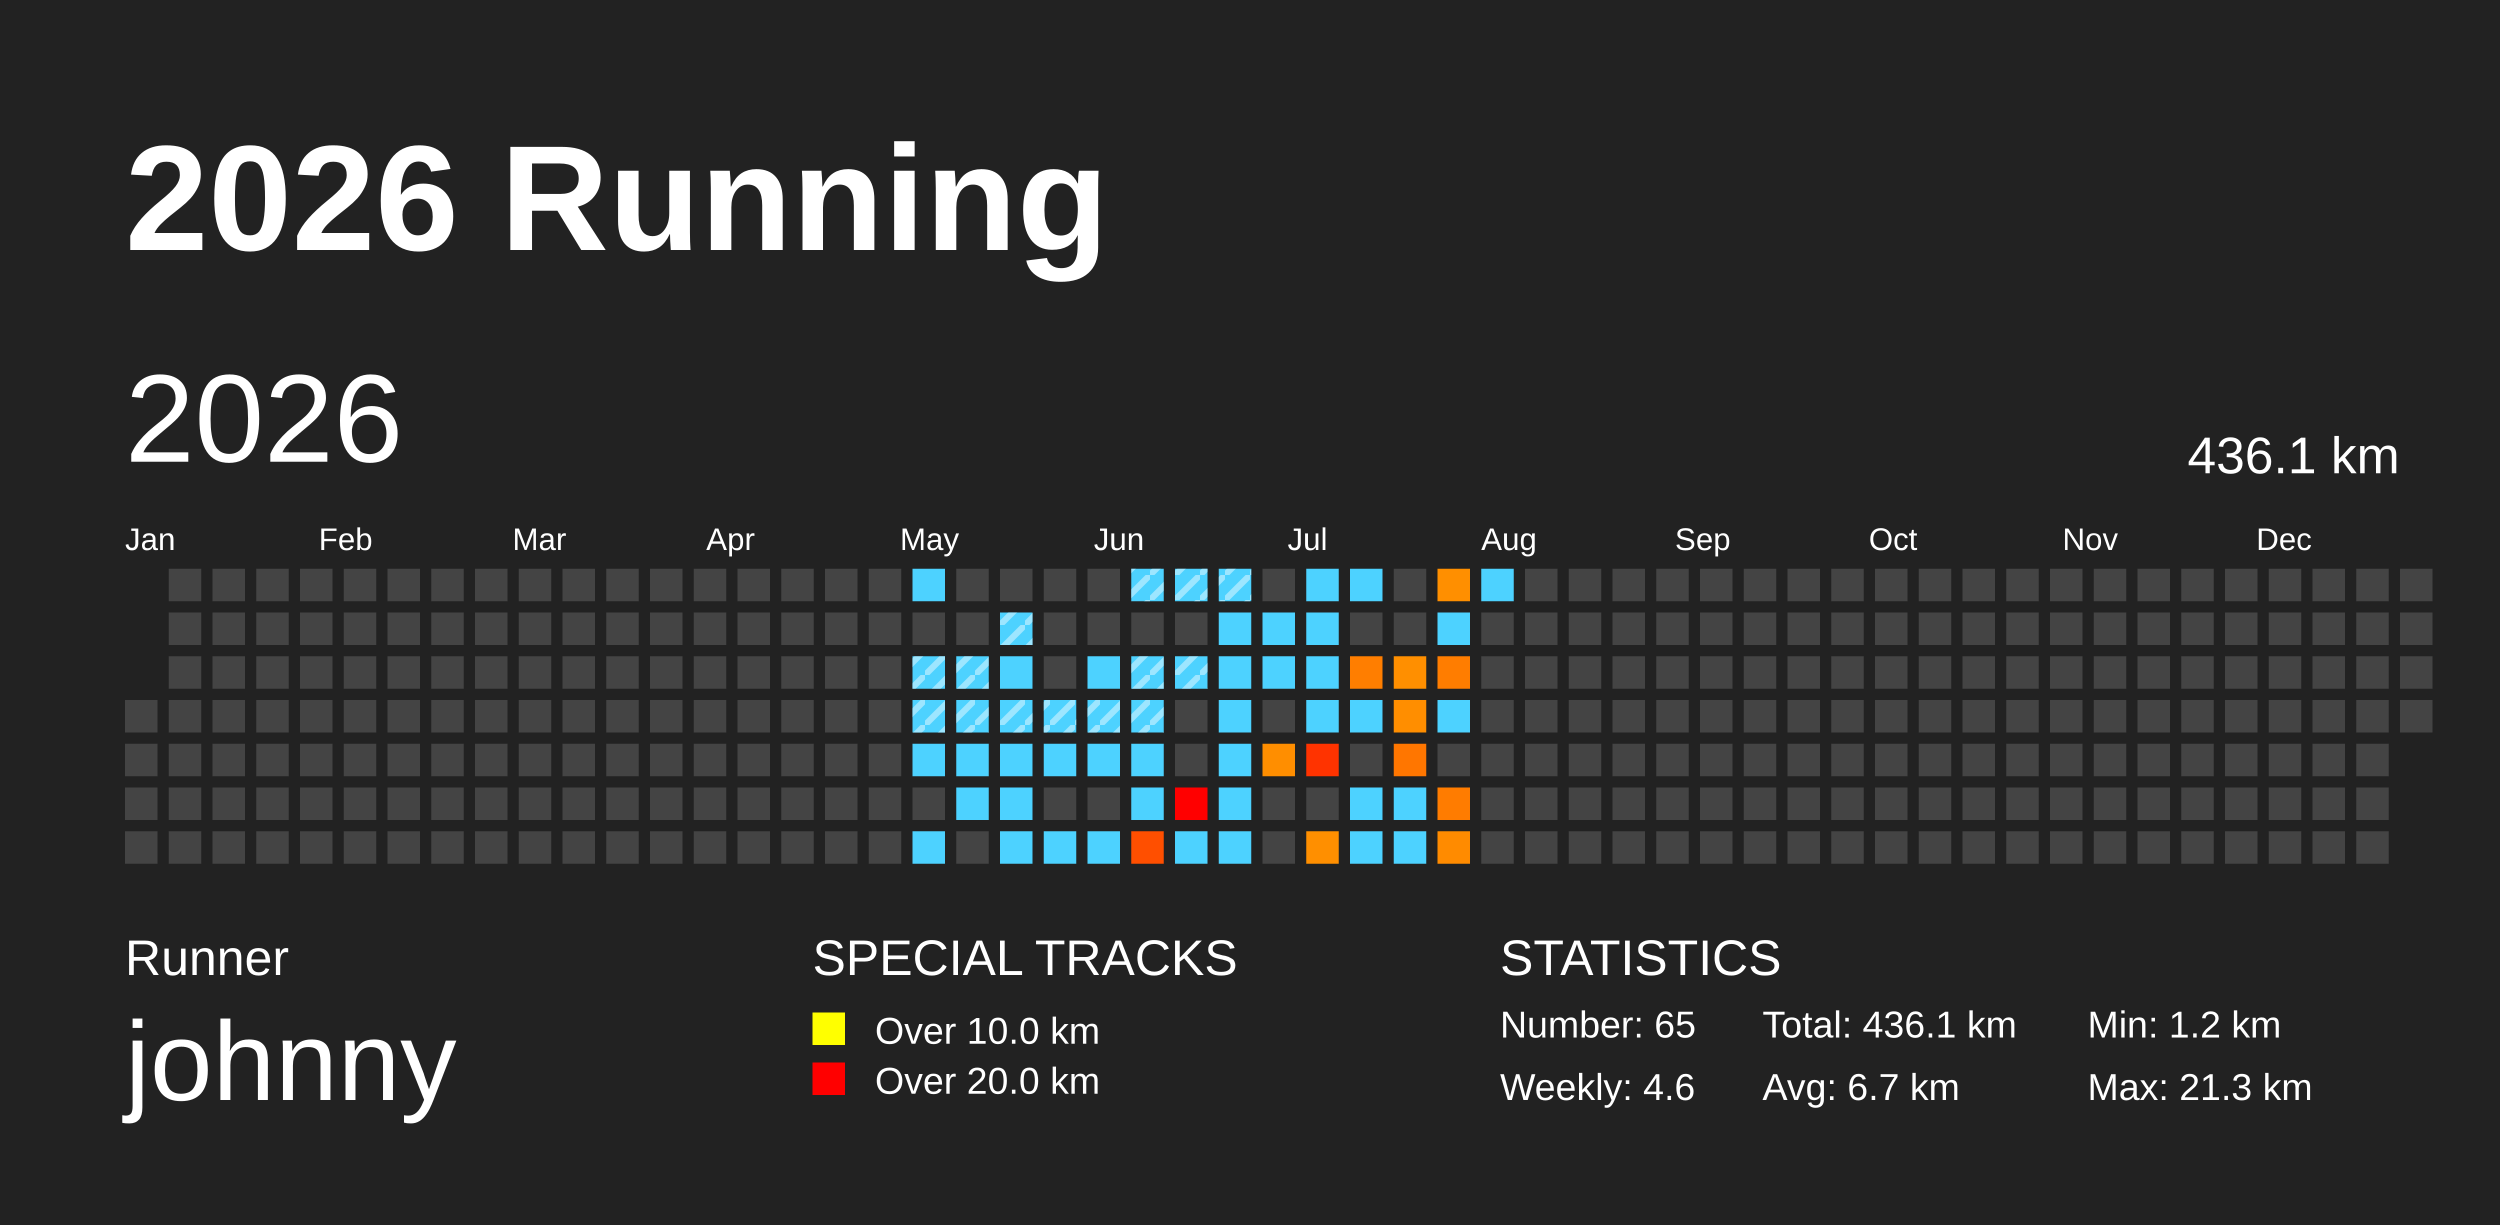
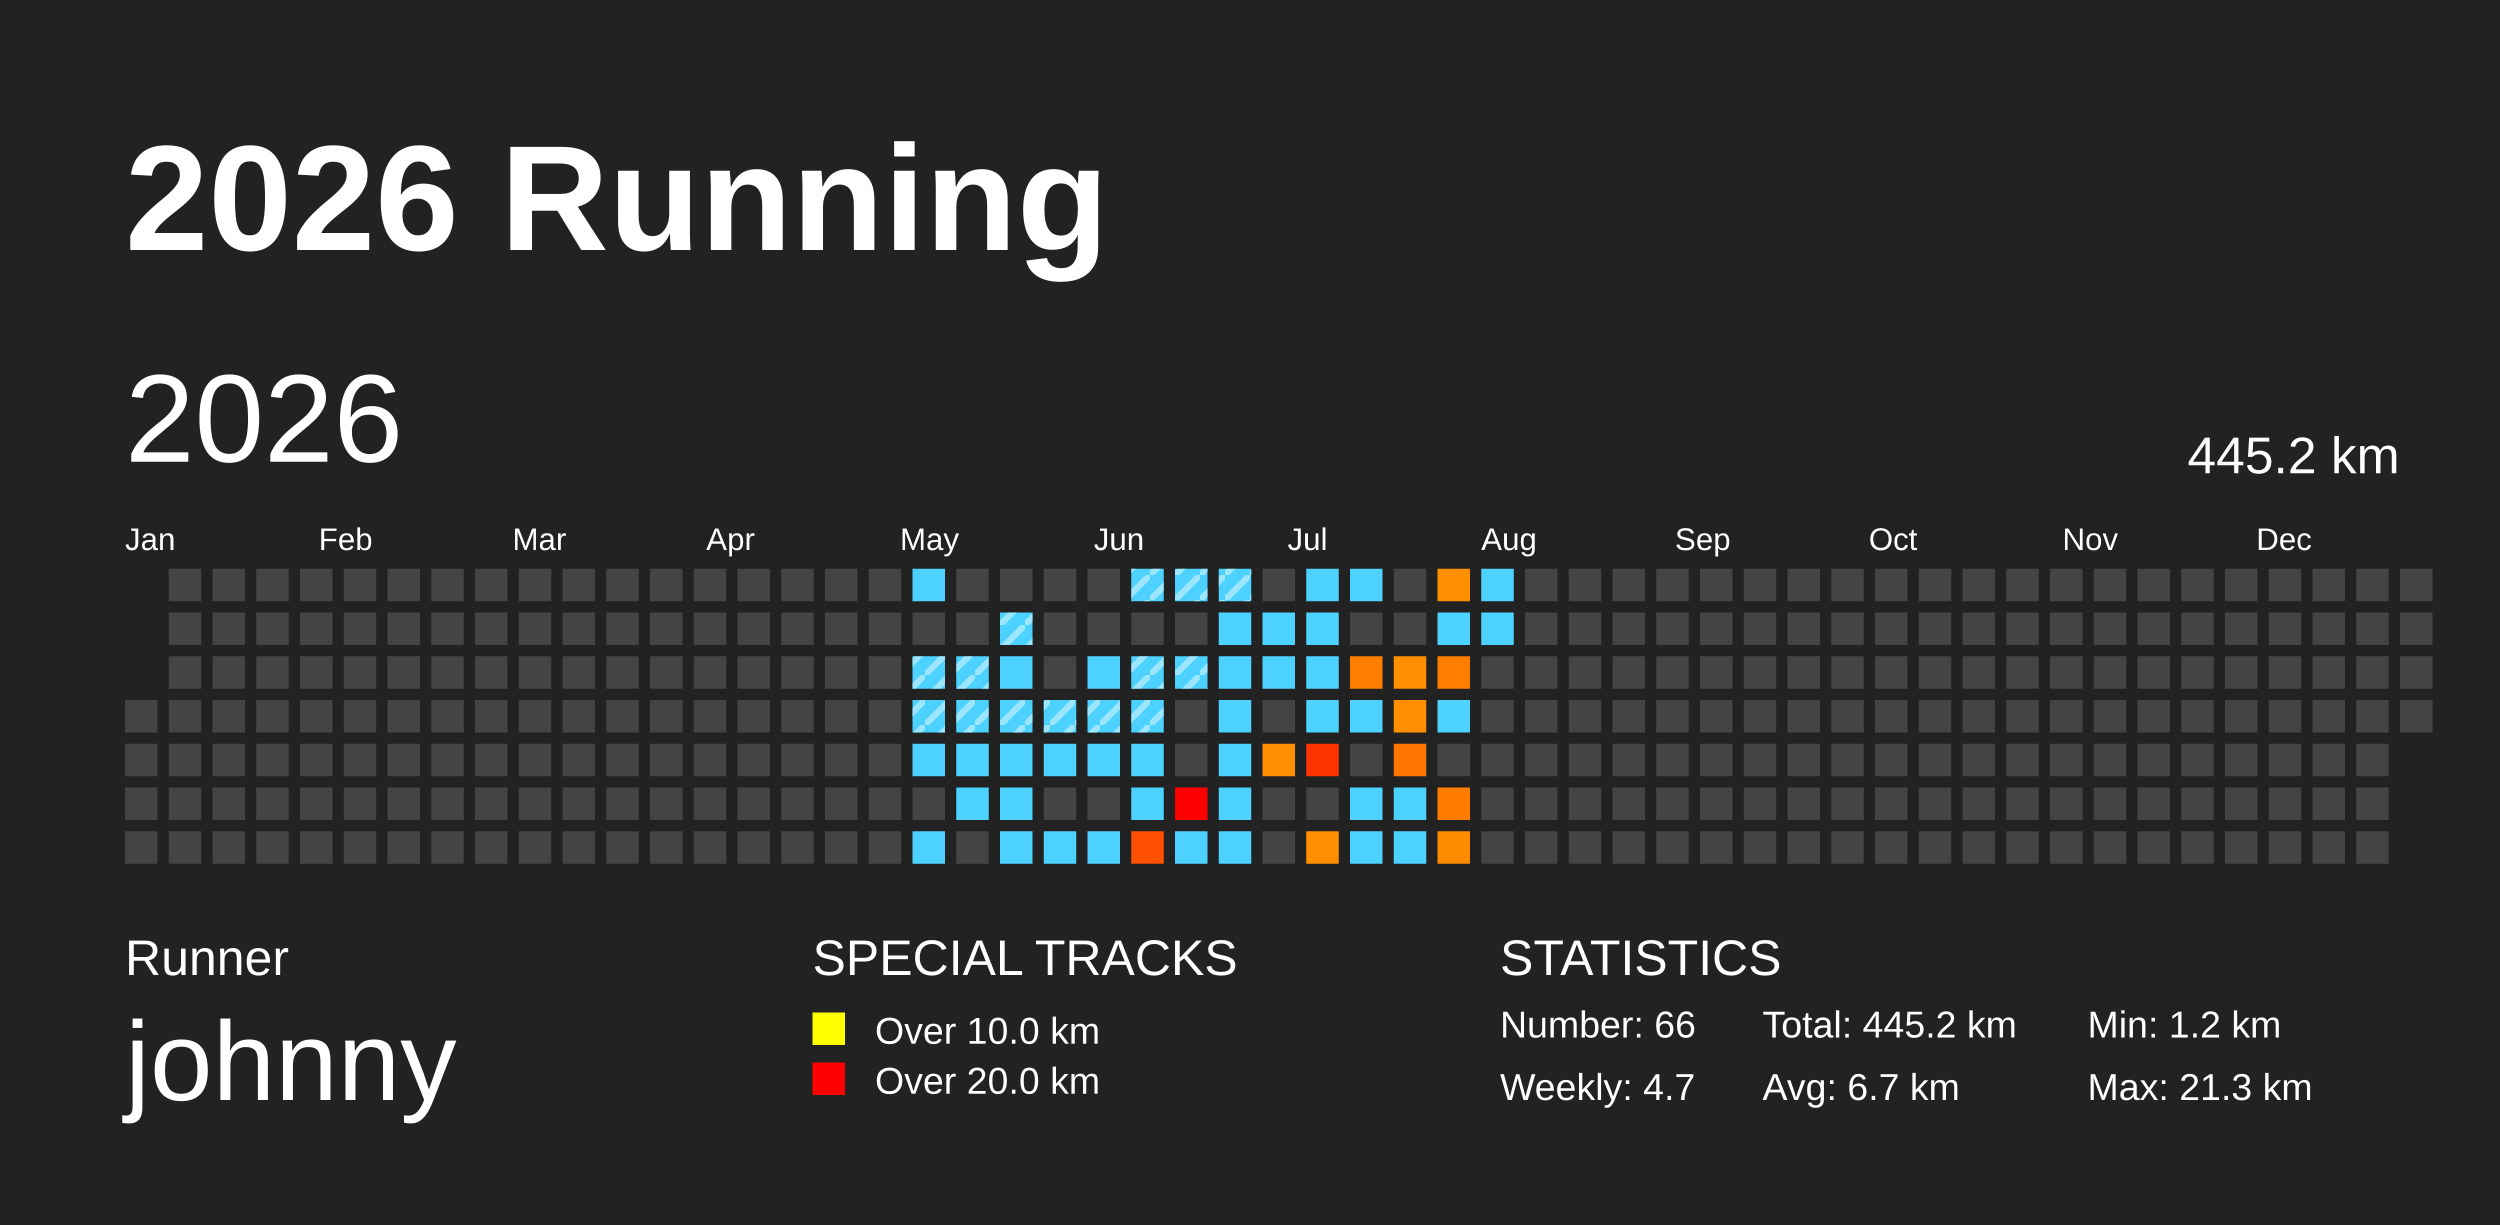
<svg xmlns="http://www.w3.org/2000/svg" baseProfile="full" height="98mm" version="1.1" viewBox="0,0,200,98" width="200mm">
  <defs>
    <pattern height="2" id="indoor-stripe" patternUnits="userSpaceOnUse" width="2">
      <line stroke="white" stroke-opacity="0.45" stroke-width="0.5" x1="0" x2="2" y1="2" y2="0" />
    </pattern>
  </defs>
  <rect fill="#222222" height="98" width="200" x="0" y="0" />
  <text fill="#FFFFFF" style="font-size:12px; font-family:Arial; font-weight:bold;" x="10" y="20">2026 Running</text>
  <text fill="#FFFFFF" style="font-size:4px; font-family:Arial" x="10" y="78">Runner</text>
  <text fill="#FFFFFF" style="font-size:9px; font-family:Arial" x="10" y="88">johnny</text>
  <text fill="#FFFFFF" style="font-size:4px; font-family:Arial" x="65" y="78">SPECIAL TRACKS</text>
  <rect fill="yellow" height="2.6" width="2.6" x="65" y="81" />
  <text fill="#FFFFFF" style="font-size:3px; font-family:Arial" x="70" y="83.5">Over 10.0 km</text>
  <rect fill="red" height="2.6" width="2.6" x="65" y="85" />
  <text fill="#FFFFFF" style="font-size:3px; font-family:Arial" x="70" y="87.5">Over 20.0 km</text>
  <text fill="#FFFFFF" style="font-size:4px; font-family:Arial" x="120" y="78">STATISTICS</text>
-   <text fill="#FFFFFF" style="font-size:3px; font-family:Arial" x="120" y="83">Number: 65</text>
-   <text fill="#FFFFFF" style="font-size:3px; font-family:Arial" x="120" y="88">Weekly: 4.6</text>
-   <text fill="#FFFFFF" style="font-size:3px; font-family:Arial" x="141" y="83">Total: 436.1 km</text>
+   <text fill="#FFFFFF" style="font-size:3px; font-family:Arial" x="120" y="83">Number: 66</text>
+   <text fill="#FFFFFF" style="font-size:3px; font-family:Arial" x="120" y="88">Weekly: 4.7</text>
+   <text fill="#FFFFFF" style="font-size:3px; font-family:Arial" x="141" y="83">Total: 445.2 km</text>
  <text fill="#FFFFFF" style="font-size:3px; font-family:Arial" x="141" y="88">Avg: 6.7 km</text>
  <text fill="#FFFFFF" style="font-size:3px; font-family:Arial" x="167" y="83">Min: 1.2 km</text>
  <text fill="#FFFFFF" style="font-size:3px; font-family:Arial" x="167" y="88">Max: 21.3 km</text>
  <text dominant-baseline="hanging" fill="#FFFFFF" style="font-size:10.0px; font-family:Arial;" x="10" y="30">2026</text>
-   <text dominant-baseline="hanging" fill="#FFFFFF" style="font-size:4.125px; font-family:Arial;" x="175" y="35">436.1 km</text>
+   <text dominant-baseline="hanging" fill="#FFFFFF" style="font-size:4.125px; font-family:Arial;" x="175" y="35">445.2 km</text>
  <text fill="#FFFFFF" style="font-size:2.5px; font-family:Arial" x="10.0" y="44">Jan</text>
  <text fill="#FFFFFF" style="font-size:2.5px; font-family:Arial" x="25.5" y="44">Feb</text>
  <text fill="#FFFFFF" style="font-size:2.5px; font-family:Arial" x="41.0" y="44">Mar</text>
  <text fill="#FFFFFF" style="font-size:2.5px; font-family:Arial" x="56.5" y="44">Apr</text>
  <text fill="#FFFFFF" style="font-size:2.5px; font-family:Arial" x="72.0" y="44">May</text>
  <text fill="#FFFFFF" style="font-size:2.5px; font-family:Arial" x="87.5" y="44">Jun</text>
  <text fill="#FFFFFF" style="font-size:2.5px; font-family:Arial" x="103.0" y="44">Jul</text>
  <text fill="#FFFFFF" style="font-size:2.5px; font-family:Arial" x="118.5" y="44">Aug</text>
  <text fill="#FFFFFF" style="font-size:2.5px; font-family:Arial" x="134.0" y="44">Sep</text>
  <text fill="#FFFFFF" style="font-size:2.5px; font-family:Arial" x="149.5" y="44">Oct</text>
  <text fill="#FFFFFF" style="font-size:2.5px; font-family:Arial" x="165.0" y="44">Nov</text>
  <text fill="#FFFFFF" style="font-size:2.5px; font-family:Arial" x="180.5" y="44">Dec</text>
  <rect fill="#444444" height="2.6" width="2.6" x="10.0" y="56.0" />
  <rect fill="#444444" height="2.6" width="2.6" x="10.0" y="59.5" />
  <rect fill="#444444" height="2.6" width="2.6" x="10.0" y="63.0" />
  <rect fill="#444444" height="2.6" width="2.6" x="10.0" y="66.5" />
  <rect fill="#444444" height="2.6" width="2.6" x="13.5" y="45.5" />
  <rect fill="#444444" height="2.6" width="2.6" x="13.5" y="49.0" />
  <rect fill="#444444" height="2.6" width="2.6" x="13.5" y="52.5" />
  <rect fill="#444444" height="2.6" width="2.6" x="13.5" y="56.0" />
  <rect fill="#444444" height="2.6" width="2.6" x="13.5" y="59.5" />
  <rect fill="#444444" height="2.6" width="2.6" x="13.5" y="63.0" />
  <rect fill="#444444" height="2.6" width="2.6" x="13.5" y="66.5" />
  <rect fill="#444444" height="2.6" width="2.6" x="17.0" y="45.5" />
  <rect fill="#444444" height="2.6" width="2.6" x="17.0" y="49.0" />
  <rect fill="#444444" height="2.6" width="2.6" x="17.0" y="52.5" />
  <rect fill="#444444" height="2.6" width="2.6" x="17.0" y="56.0" />
  <rect fill="#444444" height="2.6" width="2.6" x="17.0" y="59.5" />
  <rect fill="#444444" height="2.6" width="2.6" x="17.0" y="63.0" />
  <rect fill="#444444" height="2.6" width="2.6" x="17.0" y="66.5" />
  <rect fill="#444444" height="2.6" width="2.6" x="20.5" y="45.5" />
  <rect fill="#444444" height="2.6" width="2.6" x="20.5" y="49.0" />
  <rect fill="#444444" height="2.6" width="2.6" x="20.5" y="52.5" />
  <rect fill="#444444" height="2.6" width="2.6" x="20.5" y="56.0" />
  <rect fill="#444444" height="2.6" width="2.6" x="20.5" y="59.5" />
  <rect fill="#444444" height="2.6" width="2.6" x="20.5" y="63.0" />
  <rect fill="#444444" height="2.6" width="2.6" x="20.5" y="66.5" />
  <rect fill="#444444" height="2.6" width="2.6" x="24.0" y="45.5" />
  <rect fill="#444444" height="2.6" width="2.6" x="24.0" y="49.0" />
  <rect fill="#444444" height="2.6" width="2.6" x="24.0" y="52.5" />
  <rect fill="#444444" height="2.6" width="2.6" x="24.0" y="56.0" />
  <rect fill="#444444" height="2.6" width="2.6" x="24.0" y="59.5" />
  <rect fill="#444444" height="2.6" width="2.6" x="24.0" y="63.0" />
  <rect fill="#444444" height="2.6" width="2.6" x="24.0" y="66.5" />
  <rect fill="#444444" height="2.6" width="2.6" x="27.5" y="45.5" />
  <rect fill="#444444" height="2.6" width="2.6" x="27.5" y="49.0" />
  <rect fill="#444444" height="2.6" width="2.6" x="27.5" y="52.5" />
  <rect fill="#444444" height="2.6" width="2.6" x="27.5" y="56.0" />
  <rect fill="#444444" height="2.6" width="2.6" x="27.5" y="59.5" />
  <rect fill="#444444" height="2.6" width="2.6" x="27.5" y="63.0" />
  <rect fill="#444444" height="2.6" width="2.6" x="27.5" y="66.5" />
  <rect fill="#444444" height="2.6" width="2.6" x="31.0" y="45.5" />
  <rect fill="#444444" height="2.6" width="2.6" x="31.0" y="49.0" />
  <rect fill="#444444" height="2.6" width="2.6" x="31.0" y="52.5" />
  <rect fill="#444444" height="2.6" width="2.6" x="31.0" y="56.0" />
  <rect fill="#444444" height="2.6" width="2.6" x="31.0" y="59.5" />
  <rect fill="#444444" height="2.6" width="2.6" x="31.0" y="63.0" />
  <rect fill="#444444" height="2.6" width="2.6" x="31.0" y="66.5" />
  <rect fill="#444444" height="2.6" width="2.6" x="34.5" y="45.5" />
  <rect fill="#444444" height="2.6" width="2.6" x="34.5" y="49.0" />
  <rect fill="#444444" height="2.6" width="2.6" x="34.5" y="52.5" />
  <rect fill="#444444" height="2.6" width="2.6" x="34.5" y="56.0" />
  <rect fill="#444444" height="2.6" width="2.6" x="34.5" y="59.5" />
  <rect fill="#444444" height="2.6" width="2.6" x="34.5" y="63.0" />
  <rect fill="#444444" height="2.6" width="2.6" x="34.5" y="66.5" />
  <rect fill="#444444" height="2.6" width="2.6" x="38.0" y="45.5" />
  <rect fill="#444444" height="2.6" width="2.6" x="38.0" y="49.0" />
  <rect fill="#444444" height="2.6" width="2.6" x="38.0" y="52.5" />
  <rect fill="#444444" height="2.6" width="2.6" x="38.0" y="56.0" />
  <rect fill="#444444" height="2.6" width="2.6" x="38.0" y="59.5" />
  <rect fill="#444444" height="2.6" width="2.6" x="38.0" y="63.0" />
  <rect fill="#444444" height="2.6" width="2.6" x="38.0" y="66.5" />
  <rect fill="#444444" height="2.6" width="2.6" x="41.5" y="45.5" />
  <rect fill="#444444" height="2.6" width="2.6" x="41.5" y="49.0" />
  <rect fill="#444444" height="2.6" width="2.6" x="41.5" y="52.5" />
  <rect fill="#444444" height="2.6" width="2.6" x="41.5" y="56.0" />
  <rect fill="#444444" height="2.6" width="2.6" x="41.5" y="59.5" />
  <rect fill="#444444" height="2.6" width="2.6" x="41.5" y="63.0" />
  <rect fill="#444444" height="2.6" width="2.6" x="41.5" y="66.5" />
  <rect fill="#444444" height="2.6" width="2.6" x="45.0" y="45.5" />
  <rect fill="#444444" height="2.6" width="2.6" x="45.0" y="49.0" />
  <rect fill="#444444" height="2.6" width="2.6" x="45.0" y="52.5" />
  <rect fill="#444444" height="2.6" width="2.6" x="45.0" y="56.0" />
  <rect fill="#444444" height="2.6" width="2.6" x="45.0" y="59.5" />
  <rect fill="#444444" height="2.6" width="2.6" x="45.0" y="63.0" />
  <rect fill="#444444" height="2.6" width="2.6" x="45.0" y="66.5" />
  <rect fill="#444444" height="2.6" width="2.6" x="48.5" y="45.5" />
  <rect fill="#444444" height="2.6" width="2.6" x="48.5" y="49.0" />
  <rect fill="#444444" height="2.6" width="2.6" x="48.5" y="52.5" />
  <rect fill="#444444" height="2.6" width="2.6" x="48.5" y="56.0" />
  <rect fill="#444444" height="2.6" width="2.6" x="48.5" y="59.5" />
  <rect fill="#444444" height="2.6" width="2.6" x="48.5" y="63.0" />
  <rect fill="#444444" height="2.6" width="2.6" x="48.5" y="66.5" />
  <rect fill="#444444" height="2.6" width="2.6" x="52.0" y="45.5" />
  <rect fill="#444444" height="2.6" width="2.6" x="52.0" y="49.0" />
  <rect fill="#444444" height="2.6" width="2.6" x="52.0" y="52.5" />
  <rect fill="#444444" height="2.6" width="2.6" x="52.0" y="56.0" />
  <rect fill="#444444" height="2.6" width="2.6" x="52.0" y="59.5" />
  <rect fill="#444444" height="2.6" width="2.6" x="52.0" y="63.0" />
  <rect fill="#444444" height="2.6" width="2.6" x="52.0" y="66.5" />
  <rect fill="#444444" height="2.6" width="2.6" x="55.5" y="45.5" />
  <rect fill="#444444" height="2.6" width="2.6" x="55.5" y="49.0" />
  <rect fill="#444444" height="2.6" width="2.6" x="55.5" y="52.5" />
  <rect fill="#444444" height="2.6" width="2.6" x="55.5" y="56.0" />
  <rect fill="#444444" height="2.6" width="2.6" x="55.5" y="59.5" />
  <rect fill="#444444" height="2.6" width="2.6" x="55.5" y="63.0" />
  <rect fill="#444444" height="2.6" width="2.6" x="55.5" y="66.5" />
  <rect fill="#444444" height="2.6" width="2.6" x="59.0" y="45.5" />
  <rect fill="#444444" height="2.6" width="2.6" x="59.0" y="49.0" />
  <rect fill="#444444" height="2.6" width="2.6" x="59.0" y="52.5" />
  <rect fill="#444444" height="2.6" width="2.6" x="59.0" y="56.0" />
  <rect fill="#444444" height="2.6" width="2.6" x="59.0" y="59.5" />
  <rect fill="#444444" height="2.6" width="2.6" x="59.0" y="63.0" />
  <rect fill="#444444" height="2.6" width="2.6" x="59.0" y="66.5" />
  <rect fill="#444444" height="2.6" width="2.6" x="62.5" y="45.5" />
  <rect fill="#444444" height="2.6" width="2.6" x="62.5" y="49.0" />
  <rect fill="#444444" height="2.6" width="2.6" x="62.5" y="52.5" />
  <rect fill="#444444" height="2.6" width="2.6" x="62.5" y="56.0" />
  <rect fill="#444444" height="2.6" width="2.6" x="62.5" y="59.5" />
  <rect fill="#444444" height="2.6" width="2.6" x="62.5" y="63.0" />
  <rect fill="#444444" height="2.6" width="2.6" x="62.5" y="66.5" />
  <rect fill="#444444" height="2.6" width="2.6" x="66.0" y="45.5" />
  <rect fill="#444444" height="2.6" width="2.6" x="66.0" y="49.0" />
  <rect fill="#444444" height="2.6" width="2.6" x="66.0" y="52.5" />
  <rect fill="#444444" height="2.6" width="2.6" x="66.0" y="56.0" />
  <rect fill="#444444" height="2.6" width="2.6" x="66.0" y="59.5" />
  <rect fill="#444444" height="2.6" width="2.6" x="66.0" y="63.0" />
  <rect fill="#444444" height="2.6" width="2.6" x="66.0" y="66.5" />
  <rect fill="#444444" height="2.6" width="2.6" x="69.5" y="45.5" />
  <rect fill="#444444" height="2.6" width="2.6" x="69.5" y="49.0" />
  <rect fill="#444444" height="2.6" width="2.6" x="69.5" y="52.5" />
  <rect fill="#444444" height="2.6" width="2.6" x="69.5" y="56.0" />
  <rect fill="#444444" height="2.6" width="2.6" x="69.5" y="59.5" />
  <rect fill="#444444" height="2.6" width="2.6" x="69.5" y="63.0" />
  <rect fill="#444444" height="2.6" width="2.6" x="69.5" y="66.5" />
  <rect fill="#4dd2ff" height="2.6" width="2.6" x="73.0" y="45.5" />
  <rect fill="#444444" height="2.6" width="2.6" x="73.0" y="49.0" />
  <rect fill="#4dd2ff" height="2.6" width="2.6" x="73.0" y="52.5" />
  <rect fill="url(#indoor-stripe)" height="2.6" style="pointer-events: none;" width="2.6" x="73.0" y="52.5" />
  <rect fill="#4dd2ff" height="2.6" width="2.6" x="73.0" y="56.0" />
  <rect fill="url(#indoor-stripe)" height="2.6" style="pointer-events: none;" width="2.6" x="73.0" y="56.0" />
  <rect fill="#4dd2ff" height="2.6" width="2.6" x="73.0" y="59.5" />
  <rect fill="#444444" height="2.6" width="2.6" x="73.0" y="63.0" />
  <rect fill="#4dd2ff" height="2.6" width="2.6" x="73.0" y="66.5" />
  <rect fill="#444444" height="2.6" width="2.6" x="76.5" y="45.5" />
  <rect fill="#444444" height="2.6" width="2.6" x="76.5" y="49.0" />
  <rect fill="#4dd2ff" height="2.6" width="2.6" x="76.5" y="52.5" />
  <rect fill="url(#indoor-stripe)" height="2.6" style="pointer-events: none;" width="2.6" x="76.5" y="52.5" />
  <rect fill="#4dd2ff" height="2.6" width="2.6" x="76.5" y="56.0" />
  <rect fill="url(#indoor-stripe)" height="2.6" style="pointer-events: none;" width="2.6" x="76.5" y="56.0" />
  <rect fill="#4dd2ff" height="2.6" width="2.6" x="76.5" y="59.5" />
  <rect fill="#4dd2ff" height="2.6" width="2.6" x="76.5" y="63.0" />
  <rect fill="#444444" height="2.6" width="2.6" x="76.5" y="66.5" />
  <rect fill="#444444" height="2.6" width="2.6" x="80.0" y="45.5" />
  <rect fill="#4dd2ff" height="2.6" width="2.6" x="80.0" y="49.0" />
  <rect fill="url(#indoor-stripe)" height="2.6" style="pointer-events: none;" width="2.6" x="80.0" y="49.0" />
  <rect fill="#4dd2ff" height="2.6" width="2.6" x="80.0" y="52.5" />
  <rect fill="#4dd2ff" height="2.6" width="2.6" x="80.0" y="56.0" />
  <rect fill="url(#indoor-stripe)" height="2.6" style="pointer-events: none;" width="2.6" x="80.0" y="56.0" />
  <rect fill="#4dd2ff" height="2.6" width="2.6" x="80.0" y="59.5" />
  <rect fill="#4dd2ff" height="2.6" width="2.6" x="80.0" y="63.0" />
  <rect fill="#4dd2ff" height="2.6" width="2.6" x="80.0" y="66.5" />
  <rect fill="#444444" height="2.6" width="2.6" x="83.5" y="45.5" />
  <rect fill="#444444" height="2.6" width="2.6" x="83.5" y="49.0" />
  <rect fill="#444444" height="2.6" width="2.6" x="83.5" y="52.5" />
  <rect fill="#4dd2ff" height="2.6" width="2.6" x="83.5" y="56.0" />
  <rect fill="url(#indoor-stripe)" height="2.6" style="pointer-events: none;" width="2.6" x="83.5" y="56.0" />
  <rect fill="#4dd2ff" height="2.6" width="2.6" x="83.5" y="59.5" />
  <rect fill="#444444" height="2.6" width="2.6" x="83.5" y="63.0" />
  <rect fill="#4dd2ff" height="2.6" width="2.6" x="83.5" y="66.5" />
  <rect fill="#444444" height="2.6" width="2.6" x="87.0" y="45.5" />
  <rect fill="#444444" height="2.6" width="2.6" x="87.0" y="49.0" />
  <rect fill="#4dd2ff" height="2.6" width="2.6" x="87.0" y="52.5" />
  <rect fill="#4dd2ff" height="2.6" width="2.6" x="87.0" y="56.0" />
  <rect fill="url(#indoor-stripe)" height="2.6" style="pointer-events: none;" width="2.6" x="87.0" y="56.0" />
  <rect fill="#4dd2ff" height="2.6" width="2.6" x="87.0" y="59.5" />
  <rect fill="#444444" height="2.6" width="2.6" x="87.0" y="63.0" />
  <rect fill="#4dd2ff" height="2.6" width="2.6" x="87.0" y="66.5" />
  <rect fill="#4dd2ff" height="2.6" width="2.6" x="90.5" y="45.5" />
  <rect fill="url(#indoor-stripe)" height="2.6" style="pointer-events: none;" width="2.6" x="90.5" y="45.5" />
  <rect fill="#444444" height="2.6" width="2.6" x="90.5" y="49.0" />
  <rect fill="#4dd2ff" height="2.6" width="2.6" x="90.5" y="52.5" />
  <rect fill="url(#indoor-stripe)" height="2.6" style="pointer-events: none;" width="2.6" x="90.5" y="52.5" />
  <rect fill="#4dd2ff" height="2.6" width="2.6" x="90.5" y="56.0" />
  <rect fill="url(#indoor-stripe)" height="2.6" style="pointer-events: none;" width="2.6" x="90.5" y="56.0" />
  <rect fill="#4dd2ff" height="2.6" width="2.6" x="90.5" y="59.5" />
  <rect fill="#4dd2ff" height="2.6" width="2.6" x="90.5" y="63.0" />
  <rect fill="#ff4f00" height="2.6" width="2.6" x="90.5" y="66.5" />
  <rect fill="#4dd2ff" height="2.6" width="2.6" x="94.0" y="45.5" />
  <rect fill="url(#indoor-stripe)" height="2.6" style="pointer-events: none;" width="2.6" x="94.0" y="45.5" />
  <rect fill="#444444" height="2.6" width="2.6" x="94.0" y="49.0" />
  <rect fill="#4dd2ff" height="2.6" width="2.6" x="94.0" y="52.5" />
  <rect fill="url(#indoor-stripe)" height="2.6" style="pointer-events: none;" width="2.6" x="94.0" y="52.5" />
  <rect fill="#444444" height="2.6" width="2.6" x="94.0" y="56.0" />
  <rect fill="#444444" height="2.6" width="2.6" x="94.0" y="59.5" />
  <rect fill="red" height="2.6" width="2.6" x="94.0" y="63.0" />
  <rect fill="#4dd2ff" height="2.6" width="2.6" x="94.0" y="66.5" />
  <rect fill="#4dd2ff" height="2.6" width="2.6" x="97.5" y="45.5" />
  <rect fill="url(#indoor-stripe)" height="2.6" style="pointer-events: none;" width="2.6" x="97.5" y="45.5" />
  <rect fill="#4dd2ff" height="2.6" width="2.6" x="97.5" y="49.0" />
  <rect fill="#4dd2ff" height="2.6" width="2.6" x="97.5" y="52.5" />
  <rect fill="#4dd2ff" height="2.6" width="2.6" x="97.5" y="56.0" />
  <rect fill="#4dd2ff" height="2.6" width="2.6" x="97.5" y="59.5" />
  <rect fill="#4dd2ff" height="2.6" width="2.6" x="97.5" y="63.0" />
  <rect fill="#4dd2ff" height="2.6" width="2.6" x="97.5" y="66.5" />
  <rect fill="#444444" height="2.6" width="2.6" x="101.0" y="45.5" />
  <rect fill="#4dd2ff" height="2.6" width="2.6" x="101.0" y="49.0" />
  <rect fill="#4dd2ff" height="2.6" width="2.6" x="101.0" y="52.5" />
  <rect fill="#444444" height="2.6" width="2.6" x="101.0" y="56.0" />
  <rect fill="#ff8e00" height="2.6" width="2.6" x="101.0" y="59.5" />
  <rect fill="#444444" height="2.6" width="2.6" x="101.0" y="63.0" />
  <rect fill="#444444" height="2.6" width="2.6" x="101.0" y="66.5" />
  <rect fill="#4dd2ff" height="2.6" width="2.6" x="104.5" y="45.5" />
  <rect fill="#4dd2ff" height="2.6" width="2.6" x="104.5" y="49.0" />
  <rect fill="#4dd2ff" height="2.6" width="2.6" x="104.5" y="52.5" />
  <rect fill="#4dd2ff" height="2.6" width="2.6" x="104.5" y="56.0" />
  <rect fill="#ff3300" height="2.6" width="2.6" x="104.5" y="59.5" />
  <rect fill="#444444" height="2.6" width="2.6" x="104.5" y="63.0" />
  <rect fill="#ff8f00" height="2.6" width="2.6" x="104.5" y="66.5" />
  <rect fill="#4dd2ff" height="2.6" width="2.6" x="108.0" y="45.5" />
  <rect fill="#444444" height="2.6" width="2.6" x="108.0" y="49.0" />
  <rect fill="#ff7e00" height="2.6" width="2.6" x="108.0" y="52.5" />
  <rect fill="#4dd2ff" height="2.6" width="2.6" x="108.0" y="56.0" />
  <rect fill="#444444" height="2.6" width="2.6" x="108.0" y="59.5" />
  <rect fill="#4dd2ff" height="2.6" width="2.6" x="108.0" y="63.0" />
  <rect fill="#4dd2ff" height="2.6" width="2.6" x="108.0" y="66.5" />
  <rect fill="#444444" height="2.6" width="2.6" x="111.5" y="45.5" />
  <rect fill="#444444" height="2.6" width="2.6" x="111.5" y="49.0" />
  <rect fill="#ff8f00" height="2.6" width="2.6" x="111.5" y="52.5" />
  <rect fill="#ff8e00" height="2.6" width="2.6" x="111.5" y="56.0" />
  <rect fill="#ff7600" height="2.6" width="2.6" x="111.5" y="59.5" />
  <rect fill="#4dd2ff" height="2.6" width="2.6" x="111.5" y="63.0" />
  <rect fill="#4dd2ff" height="2.6" width="2.6" x="111.5" y="66.5" />
  <rect fill="#ff8f00" height="2.6" width="2.6" x="115.0" y="45.5" />
  <rect fill="#4dd2ff" height="2.6" width="2.6" x="115.0" y="49.0" />
  <rect fill="#ff7d00" height="2.6" width="2.6" x="115.0" y="52.5" />
  <rect fill="#4dd2ff" height="2.6" width="2.6" x="115.0" y="56.0" />
  <rect fill="#444444" height="2.6" width="2.6" x="115.0" y="59.5" />
  <rect fill="#ff7c00" height="2.6" width="2.6" x="115.0" y="63.0" />
  <rect fill="#ff8b00" height="2.6" width="2.6" x="115.0" y="66.5" />
  <rect fill="#4dd2ff" height="2.6" width="2.6" x="118.5" y="45.5" />
-   <rect fill="#444444" height="2.6" width="2.6" x="118.5" y="49.0" />
+   <rect fill="#4dd2ff" height="2.6" width="2.6" x="118.5" y="49.0" />
  <rect fill="#444444" height="2.6" width="2.6" x="118.5" y="52.5" />
  <rect fill="#444444" height="2.6" width="2.6" x="118.5" y="56.0" />
  <rect fill="#444444" height="2.6" width="2.6" x="118.5" y="59.5" />
  <rect fill="#444444" height="2.6" width="2.6" x="118.5" y="63.0" />
  <rect fill="#444444" height="2.6" width="2.6" x="118.5" y="66.5" />
  <rect fill="#444444" height="2.6" width="2.6" x="122.0" y="45.5" />
  <rect fill="#444444" height="2.6" width="2.6" x="122.0" y="49.0" />
  <rect fill="#444444" height="2.6" width="2.6" x="122.0" y="52.5" />
  <rect fill="#444444" height="2.6" width="2.6" x="122.0" y="56.0" />
  <rect fill="#444444" height="2.6" width="2.6" x="122.0" y="59.5" />
  <rect fill="#444444" height="2.6" width="2.6" x="122.0" y="63.0" />
  <rect fill="#444444" height="2.6" width="2.6" x="122.0" y="66.5" />
  <rect fill="#444444" height="2.6" width="2.6" x="125.5" y="45.5" />
  <rect fill="#444444" height="2.6" width="2.6" x="125.5" y="49.0" />
  <rect fill="#444444" height="2.6" width="2.6" x="125.5" y="52.5" />
  <rect fill="#444444" height="2.6" width="2.6" x="125.5" y="56.0" />
  <rect fill="#444444" height="2.6" width="2.6" x="125.5" y="59.5" />
  <rect fill="#444444" height="2.6" width="2.6" x="125.5" y="63.0" />
  <rect fill="#444444" height="2.6" width="2.6" x="125.5" y="66.5" />
  <rect fill="#444444" height="2.6" width="2.6" x="129.0" y="45.5" />
  <rect fill="#444444" height="2.6" width="2.6" x="129.0" y="49.0" />
  <rect fill="#444444" height="2.6" width="2.6" x="129.0" y="52.5" />
  <rect fill="#444444" height="2.6" width="2.6" x="129.0" y="56.0" />
  <rect fill="#444444" height="2.6" width="2.6" x="129.0" y="59.5" />
  <rect fill="#444444" height="2.6" width="2.6" x="129.0" y="63.0" />
  <rect fill="#444444" height="2.6" width="2.6" x="129.0" y="66.5" />
  <rect fill="#444444" height="2.6" width="2.6" x="132.5" y="45.5" />
  <rect fill="#444444" height="2.6" width="2.6" x="132.5" y="49.0" />
  <rect fill="#444444" height="2.6" width="2.6" x="132.5" y="52.5" />
  <rect fill="#444444" height="2.6" width="2.6" x="132.5" y="56.0" />
  <rect fill="#444444" height="2.6" width="2.6" x="132.5" y="59.5" />
  <rect fill="#444444" height="2.6" width="2.6" x="132.5" y="63.0" />
  <rect fill="#444444" height="2.6" width="2.6" x="132.5" y="66.5" />
  <rect fill="#444444" height="2.6" width="2.6" x="136.0" y="45.5" />
  <rect fill="#444444" height="2.6" width="2.6" x="136.0" y="49.0" />
  <rect fill="#444444" height="2.6" width="2.6" x="136.0" y="52.5" />
  <rect fill="#444444" height="2.6" width="2.6" x="136.0" y="56.0" />
  <rect fill="#444444" height="2.6" width="2.6" x="136.0" y="59.5" />
  <rect fill="#444444" height="2.6" width="2.6" x="136.0" y="63.0" />
  <rect fill="#444444" height="2.6" width="2.6" x="136.0" y="66.5" />
  <rect fill="#444444" height="2.6" width="2.6" x="139.5" y="45.5" />
  <rect fill="#444444" height="2.6" width="2.6" x="139.5" y="49.0" />
  <rect fill="#444444" height="2.6" width="2.6" x="139.5" y="52.5" />
  <rect fill="#444444" height="2.6" width="2.6" x="139.5" y="56.0" />
  <rect fill="#444444" height="2.6" width="2.6" x="139.5" y="59.5" />
  <rect fill="#444444" height="2.6" width="2.6" x="139.5" y="63.0" />
  <rect fill="#444444" height="2.6" width="2.6" x="139.5" y="66.5" />
  <rect fill="#444444" height="2.6" width="2.6" x="143.0" y="45.5" />
  <rect fill="#444444" height="2.6" width="2.6" x="143.0" y="49.0" />
  <rect fill="#444444" height="2.6" width="2.6" x="143.0" y="52.5" />
  <rect fill="#444444" height="2.6" width="2.6" x="143.0" y="56.0" />
  <rect fill="#444444" height="2.6" width="2.6" x="143.0" y="59.5" />
  <rect fill="#444444" height="2.6" width="2.6" x="143.0" y="63.0" />
  <rect fill="#444444" height="2.6" width="2.6" x="143.0" y="66.5" />
  <rect fill="#444444" height="2.6" width="2.6" x="146.5" y="45.5" />
  <rect fill="#444444" height="2.6" width="2.6" x="146.5" y="49.0" />
  <rect fill="#444444" height="2.6" width="2.6" x="146.5" y="52.5" />
  <rect fill="#444444" height="2.6" width="2.6" x="146.5" y="56.0" />
  <rect fill="#444444" height="2.6" width="2.6" x="146.5" y="59.5" />
  <rect fill="#444444" height="2.6" width="2.6" x="146.5" y="63.0" />
  <rect fill="#444444" height="2.6" width="2.6" x="146.5" y="66.5" />
  <rect fill="#444444" height="2.6" width="2.6" x="150.0" y="45.5" />
  <rect fill="#444444" height="2.6" width="2.6" x="150.0" y="49.0" />
  <rect fill="#444444" height="2.6" width="2.6" x="150.0" y="52.5" />
  <rect fill="#444444" height="2.6" width="2.6" x="150.0" y="56.0" />
  <rect fill="#444444" height="2.6" width="2.6" x="150.0" y="59.5" />
  <rect fill="#444444" height="2.6" width="2.6" x="150.0" y="63.0" />
  <rect fill="#444444" height="2.6" width="2.6" x="150.0" y="66.5" />
  <rect fill="#444444" height="2.6" width="2.6" x="153.5" y="45.5" />
  <rect fill="#444444" height="2.6" width="2.6" x="153.5" y="49.0" />
  <rect fill="#444444" height="2.6" width="2.6" x="153.5" y="52.5" />
  <rect fill="#444444" height="2.6" width="2.6" x="153.5" y="56.0" />
  <rect fill="#444444" height="2.6" width="2.6" x="153.5" y="59.5" />
  <rect fill="#444444" height="2.6" width="2.6" x="153.5" y="63.0" />
  <rect fill="#444444" height="2.6" width="2.6" x="153.5" y="66.5" />
  <rect fill="#444444" height="2.6" width="2.6" x="157.0" y="45.5" />
  <rect fill="#444444" height="2.6" width="2.6" x="157.0" y="49.0" />
  <rect fill="#444444" height="2.6" width="2.6" x="157.0" y="52.5" />
  <rect fill="#444444" height="2.6" width="2.6" x="157.0" y="56.0" />
  <rect fill="#444444" height="2.6" width="2.6" x="157.0" y="59.5" />
  <rect fill="#444444" height="2.6" width="2.6" x="157.0" y="63.0" />
  <rect fill="#444444" height="2.6" width="2.6" x="157.0" y="66.5" />
  <rect fill="#444444" height="2.6" width="2.6" x="160.5" y="45.5" />
  <rect fill="#444444" height="2.6" width="2.6" x="160.5" y="49.0" />
  <rect fill="#444444" height="2.6" width="2.6" x="160.5" y="52.5" />
  <rect fill="#444444" height="2.6" width="2.6" x="160.5" y="56.0" />
  <rect fill="#444444" height="2.6" width="2.6" x="160.5" y="59.5" />
  <rect fill="#444444" height="2.6" width="2.6" x="160.5" y="63.0" />
  <rect fill="#444444" height="2.6" width="2.6" x="160.5" y="66.5" />
  <rect fill="#444444" height="2.6" width="2.6" x="164.0" y="45.5" />
  <rect fill="#444444" height="2.6" width="2.6" x="164.0" y="49.0" />
  <rect fill="#444444" height="2.6" width="2.6" x="164.0" y="52.5" />
  <rect fill="#444444" height="2.6" width="2.6" x="164.0" y="56.0" />
  <rect fill="#444444" height="2.6" width="2.6" x="164.0" y="59.5" />
  <rect fill="#444444" height="2.6" width="2.6" x="164.0" y="63.0" />
  <rect fill="#444444" height="2.6" width="2.6" x="164.0" y="66.5" />
  <rect fill="#444444" height="2.6" width="2.6" x="167.5" y="45.5" />
  <rect fill="#444444" height="2.6" width="2.6" x="167.5" y="49.0" />
  <rect fill="#444444" height="2.6" width="2.6" x="167.5" y="52.5" />
  <rect fill="#444444" height="2.6" width="2.6" x="167.5" y="56.0" />
  <rect fill="#444444" height="2.6" width="2.6" x="167.5" y="59.5" />
  <rect fill="#444444" height="2.6" width="2.6" x="167.5" y="63.0" />
  <rect fill="#444444" height="2.6" width="2.6" x="167.5" y="66.5" />
  <rect fill="#444444" height="2.6" width="2.6" x="171.0" y="45.5" />
  <rect fill="#444444" height="2.6" width="2.6" x="171.0" y="49.0" />
  <rect fill="#444444" height="2.6" width="2.6" x="171.0" y="52.5" />
  <rect fill="#444444" height="2.6" width="2.6" x="171.0" y="56.0" />
  <rect fill="#444444" height="2.6" width="2.6" x="171.0" y="59.5" />
  <rect fill="#444444" height="2.6" width="2.6" x="171.0" y="63.0" />
  <rect fill="#444444" height="2.6" width="2.6" x="171.0" y="66.5" />
  <rect fill="#444444" height="2.6" width="2.6" x="174.5" y="45.5" />
  <rect fill="#444444" height="2.6" width="2.6" x="174.5" y="49.0" />
  <rect fill="#444444" height="2.6" width="2.6" x="174.5" y="52.5" />
  <rect fill="#444444" height="2.6" width="2.6" x="174.5" y="56.0" />
  <rect fill="#444444" height="2.6" width="2.6" x="174.5" y="59.5" />
  <rect fill="#444444" height="2.6" width="2.6" x="174.5" y="63.0" />
  <rect fill="#444444" height="2.6" width="2.6" x="174.5" y="66.5" />
  <rect fill="#444444" height="2.6" width="2.6" x="178.0" y="45.5" />
  <rect fill="#444444" height="2.6" width="2.6" x="178.0" y="49.0" />
  <rect fill="#444444" height="2.6" width="2.6" x="178.0" y="52.5" />
  <rect fill="#444444" height="2.6" width="2.6" x="178.0" y="56.0" />
  <rect fill="#444444" height="2.6" width="2.6" x="178.0" y="59.5" />
  <rect fill="#444444" height="2.6" width="2.6" x="178.0" y="63.0" />
  <rect fill="#444444" height="2.6" width="2.6" x="178.0" y="66.5" />
  <rect fill="#444444" height="2.6" width="2.6" x="181.5" y="45.5" />
  <rect fill="#444444" height="2.6" width="2.6" x="181.5" y="49.0" />
  <rect fill="#444444" height="2.6" width="2.6" x="181.5" y="52.5" />
  <rect fill="#444444" height="2.6" width="2.6" x="181.5" y="56.0" />
  <rect fill="#444444" height="2.6" width="2.6" x="181.5" y="59.5" />
  <rect fill="#444444" height="2.6" width="2.6" x="181.5" y="63.0" />
  <rect fill="#444444" height="2.6" width="2.6" x="181.5" y="66.5" />
  <rect fill="#444444" height="2.6" width="2.6" x="185.0" y="45.5" />
  <rect fill="#444444" height="2.6" width="2.6" x="185.0" y="49.0" />
  <rect fill="#444444" height="2.6" width="2.6" x="185.0" y="52.5" />
  <rect fill="#444444" height="2.6" width="2.6" x="185.0" y="56.0" />
  <rect fill="#444444" height="2.6" width="2.6" x="185.0" y="59.5" />
  <rect fill="#444444" height="2.6" width="2.6" x="185.0" y="63.0" />
  <rect fill="#444444" height="2.6" width="2.6" x="185.0" y="66.5" />
  <rect fill="#444444" height="2.6" width="2.6" x="188.5" y="45.5" />
  <rect fill="#444444" height="2.6" width="2.6" x="188.5" y="49.0" />
  <rect fill="#444444" height="2.6" width="2.6" x="188.5" y="52.5" />
  <rect fill="#444444" height="2.6" width="2.6" x="188.5" y="56.0" />
  <rect fill="#444444" height="2.6" width="2.6" x="188.5" y="59.5" />
  <rect fill="#444444" height="2.6" width="2.6" x="188.5" y="63.0" />
  <rect fill="#444444" height="2.6" width="2.6" x="188.5" y="66.5" />
  <rect fill="#444444" height="2.6" width="2.6" x="192.0" y="45.5" />
  <rect fill="#444444" height="2.6" width="2.6" x="192.0" y="49.0" />
  <rect fill="#444444" height="2.6" width="2.6" x="192.0" y="52.5" />
  <rect fill="#444444" height="2.6" width="2.6" x="192.0" y="56.0" />
</svg>
